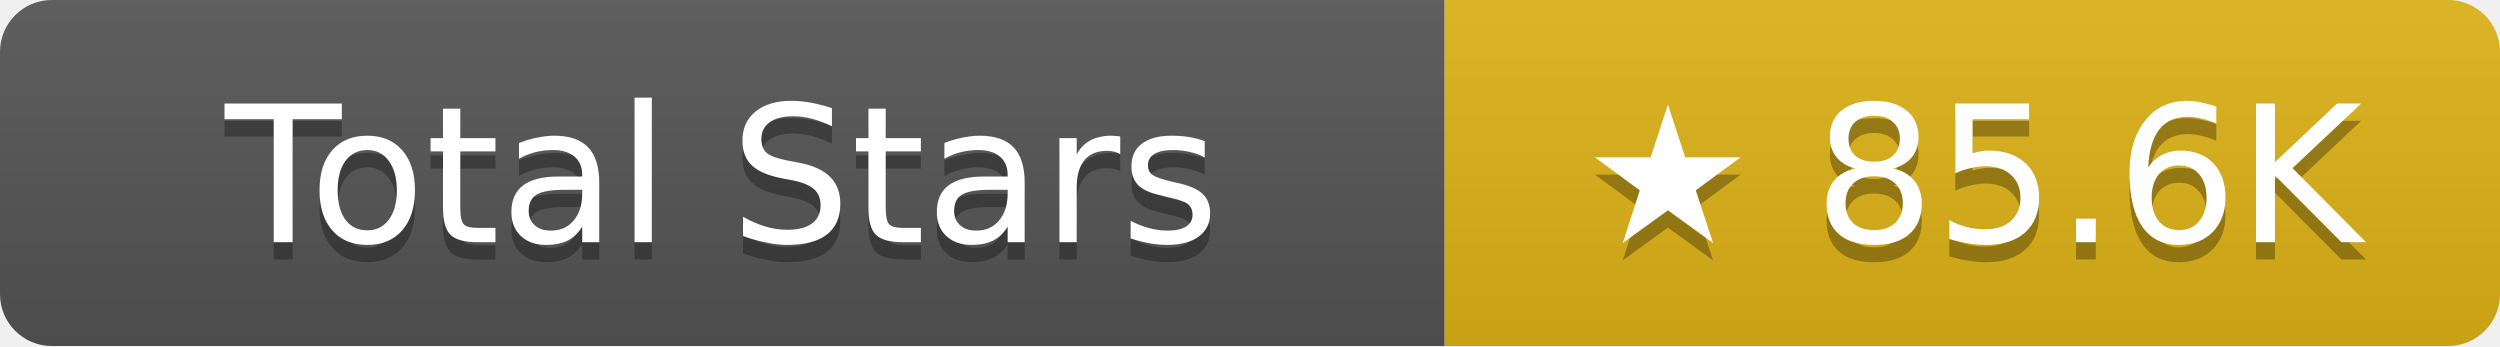
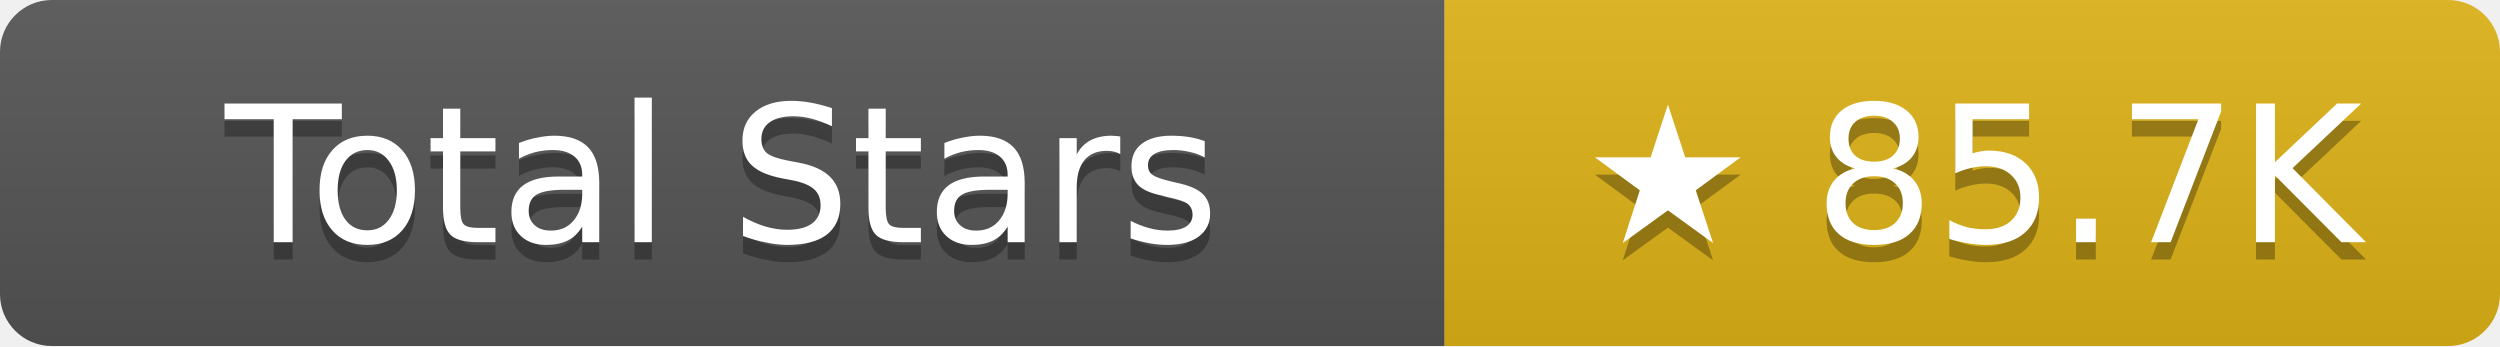
- <svg xmlns="http://www.w3.org/2000/svg" width="144.5" height="20" role="img" aria-label="Total Stars: ★ 85.6K">
+ <svg xmlns="http://www.w3.org/2000/svg" width="144.5" height="20" role="img" aria-label="Total Stars: ★ 85.7K">
  <linearGradient id="s" x2="0" y2="100%">
    <stop offset="0" stop-color="#bbb" stop-opacity=".1" />
    <stop offset="1" stop-opacity=".1" />
  </linearGradient>
  <clipPath id="r">
    <rect width="144.5" height="20" rx="3" fill="#fff" />
  </clipPath>
  <g clip-path="url(#r)">
    <rect width="83.5" height="20" fill="#555" />
    <rect x="83.5" width="61" height="20" fill="#dfb317" />
    <rect width="144.5" height="20" fill="url(#s)" />
  </g>
  <g fill="#fff" text-anchor="middle" font-family="Verdana,Geneva,DejaVu Sans,sans-serif" text-rendering="geometricPrecision" font-size="11">
    <text aria-hidden="true" x="41.75" y="15" fill="#010101" fill-opacity=".3">Total Stars</text>
    <text x="41.75" y="14">Total Stars</text>
-     <text aria-hidden="true" x="114" y="15" fill="#010101" fill-opacity=".3">★ 85.6K</text>
-     <text x="114" y="14">★ 85.6K</text>
+     <text aria-hidden="true" x="114" y="15" fill="#010101" fill-opacity=".3">★ 85.7K</text>
+     <text x="114" y="14">★ 85.7K</text>
  </g>
</svg>
